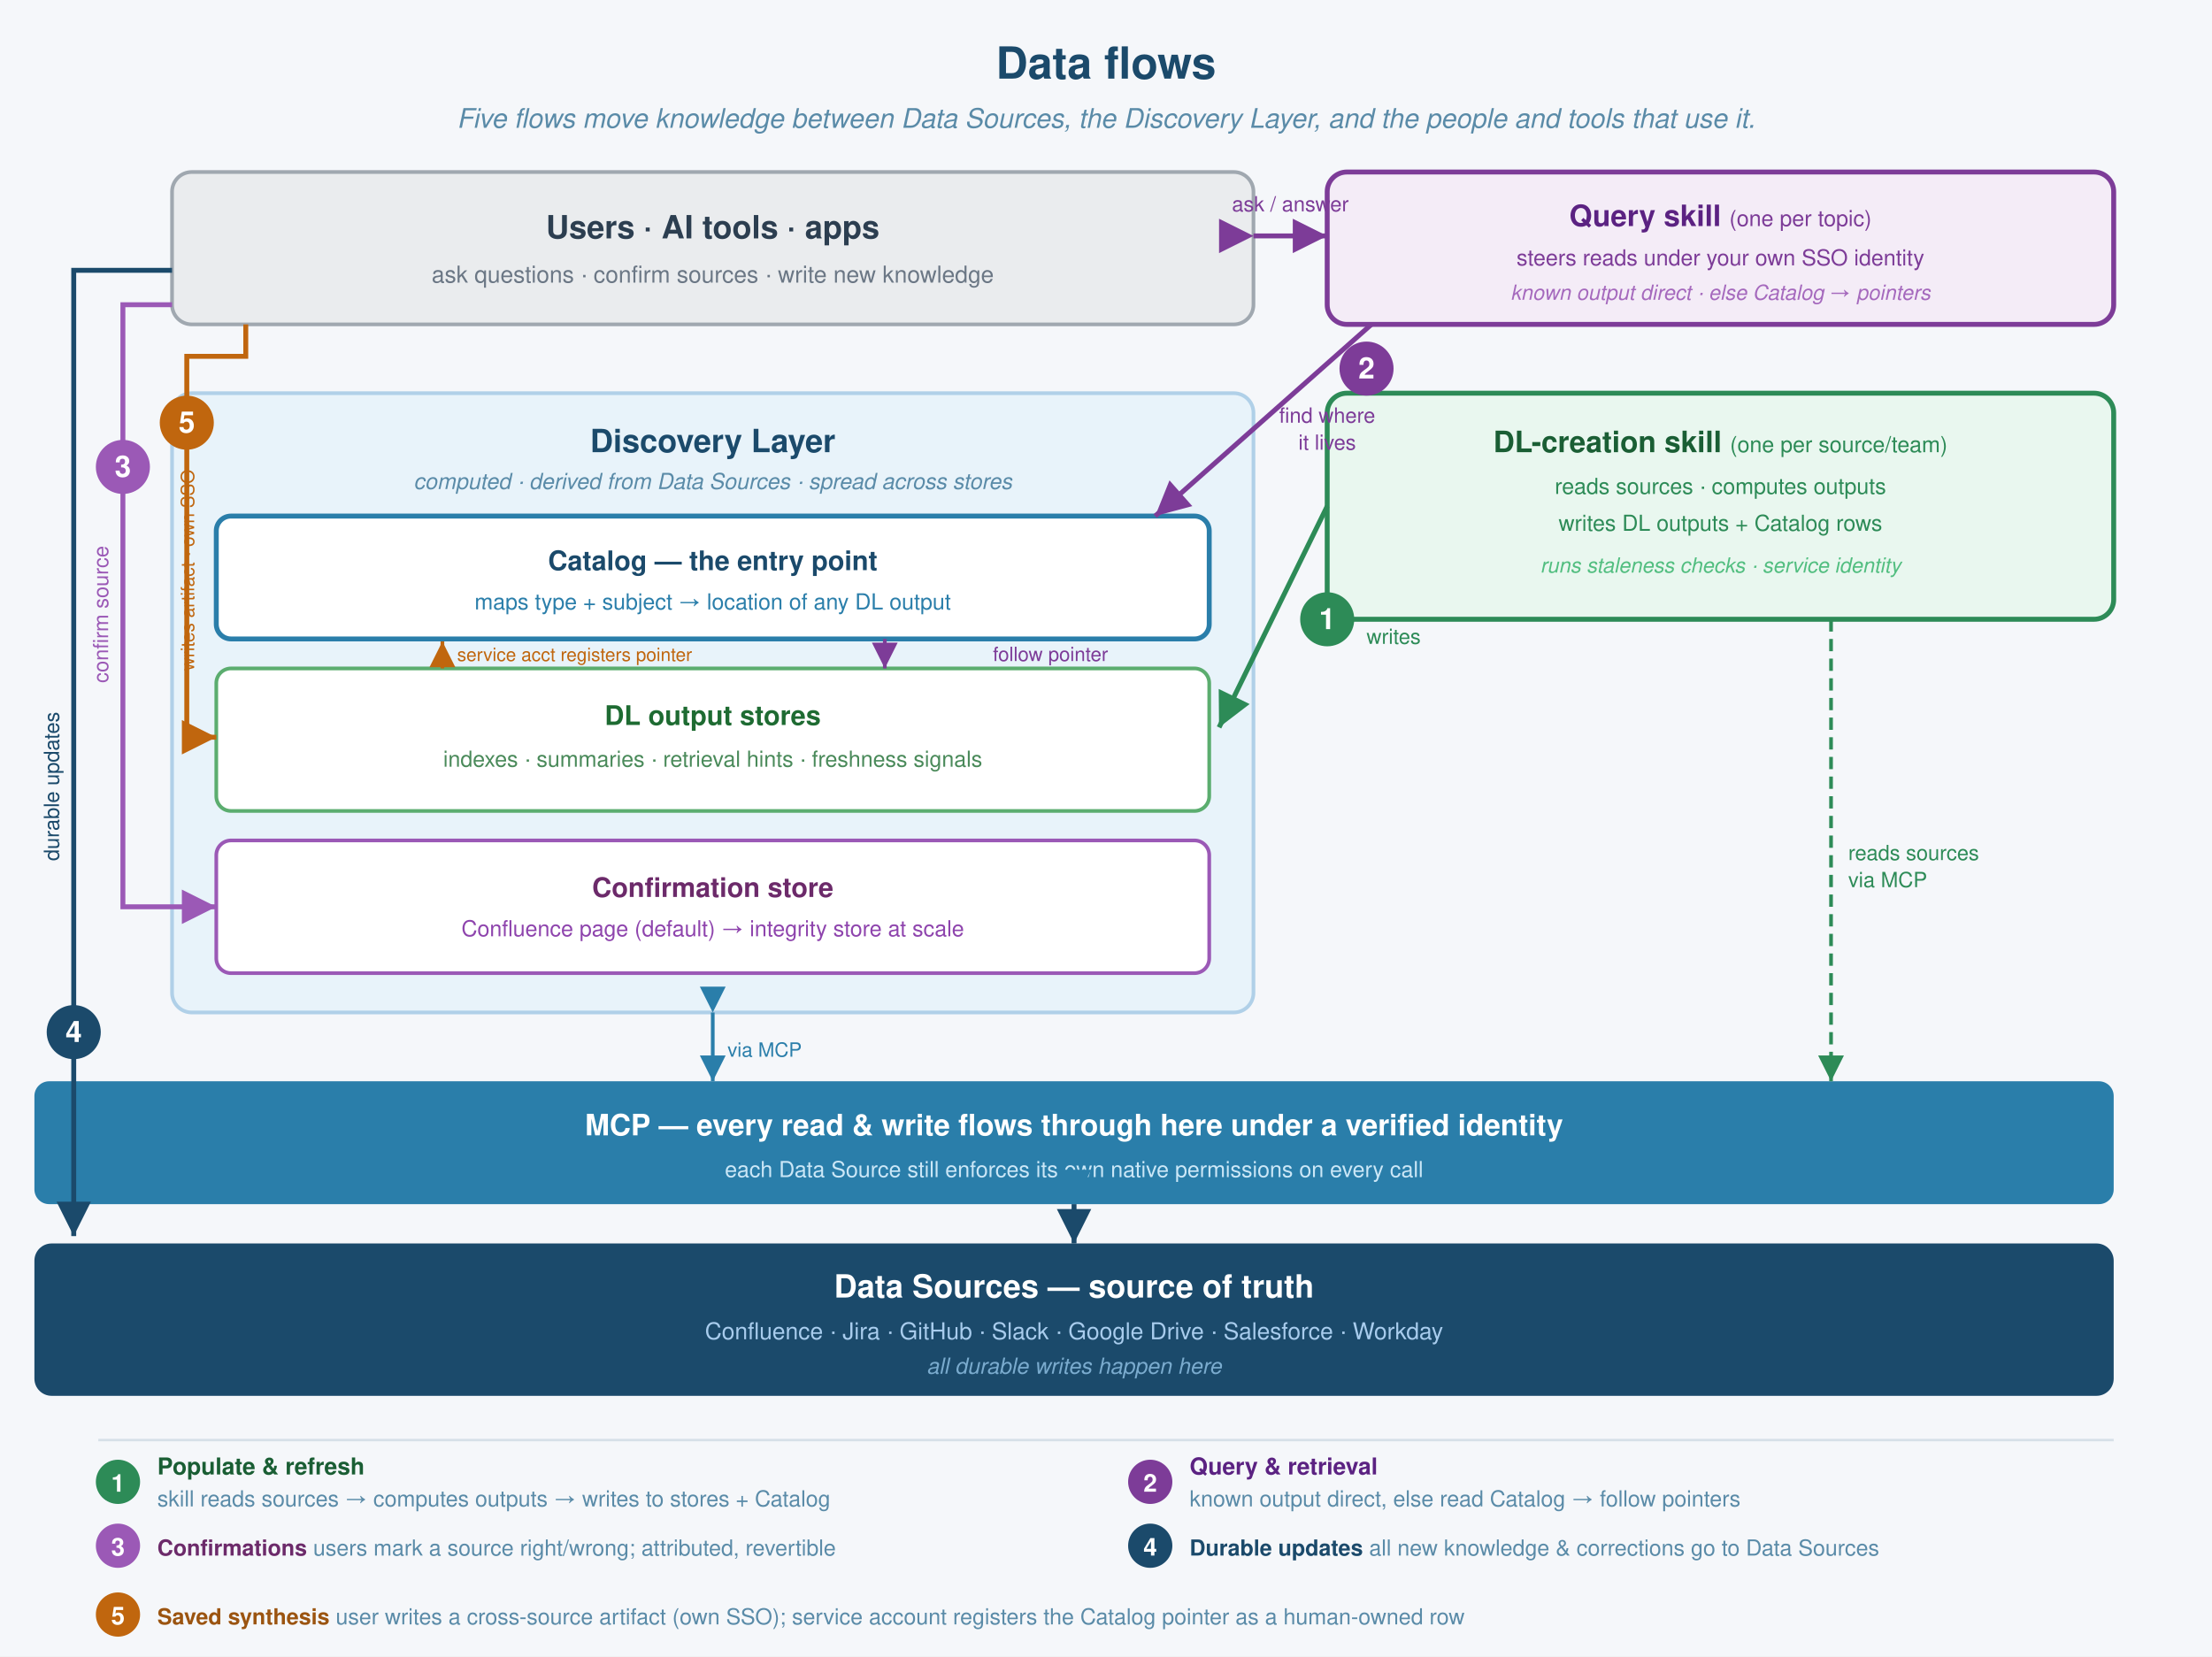
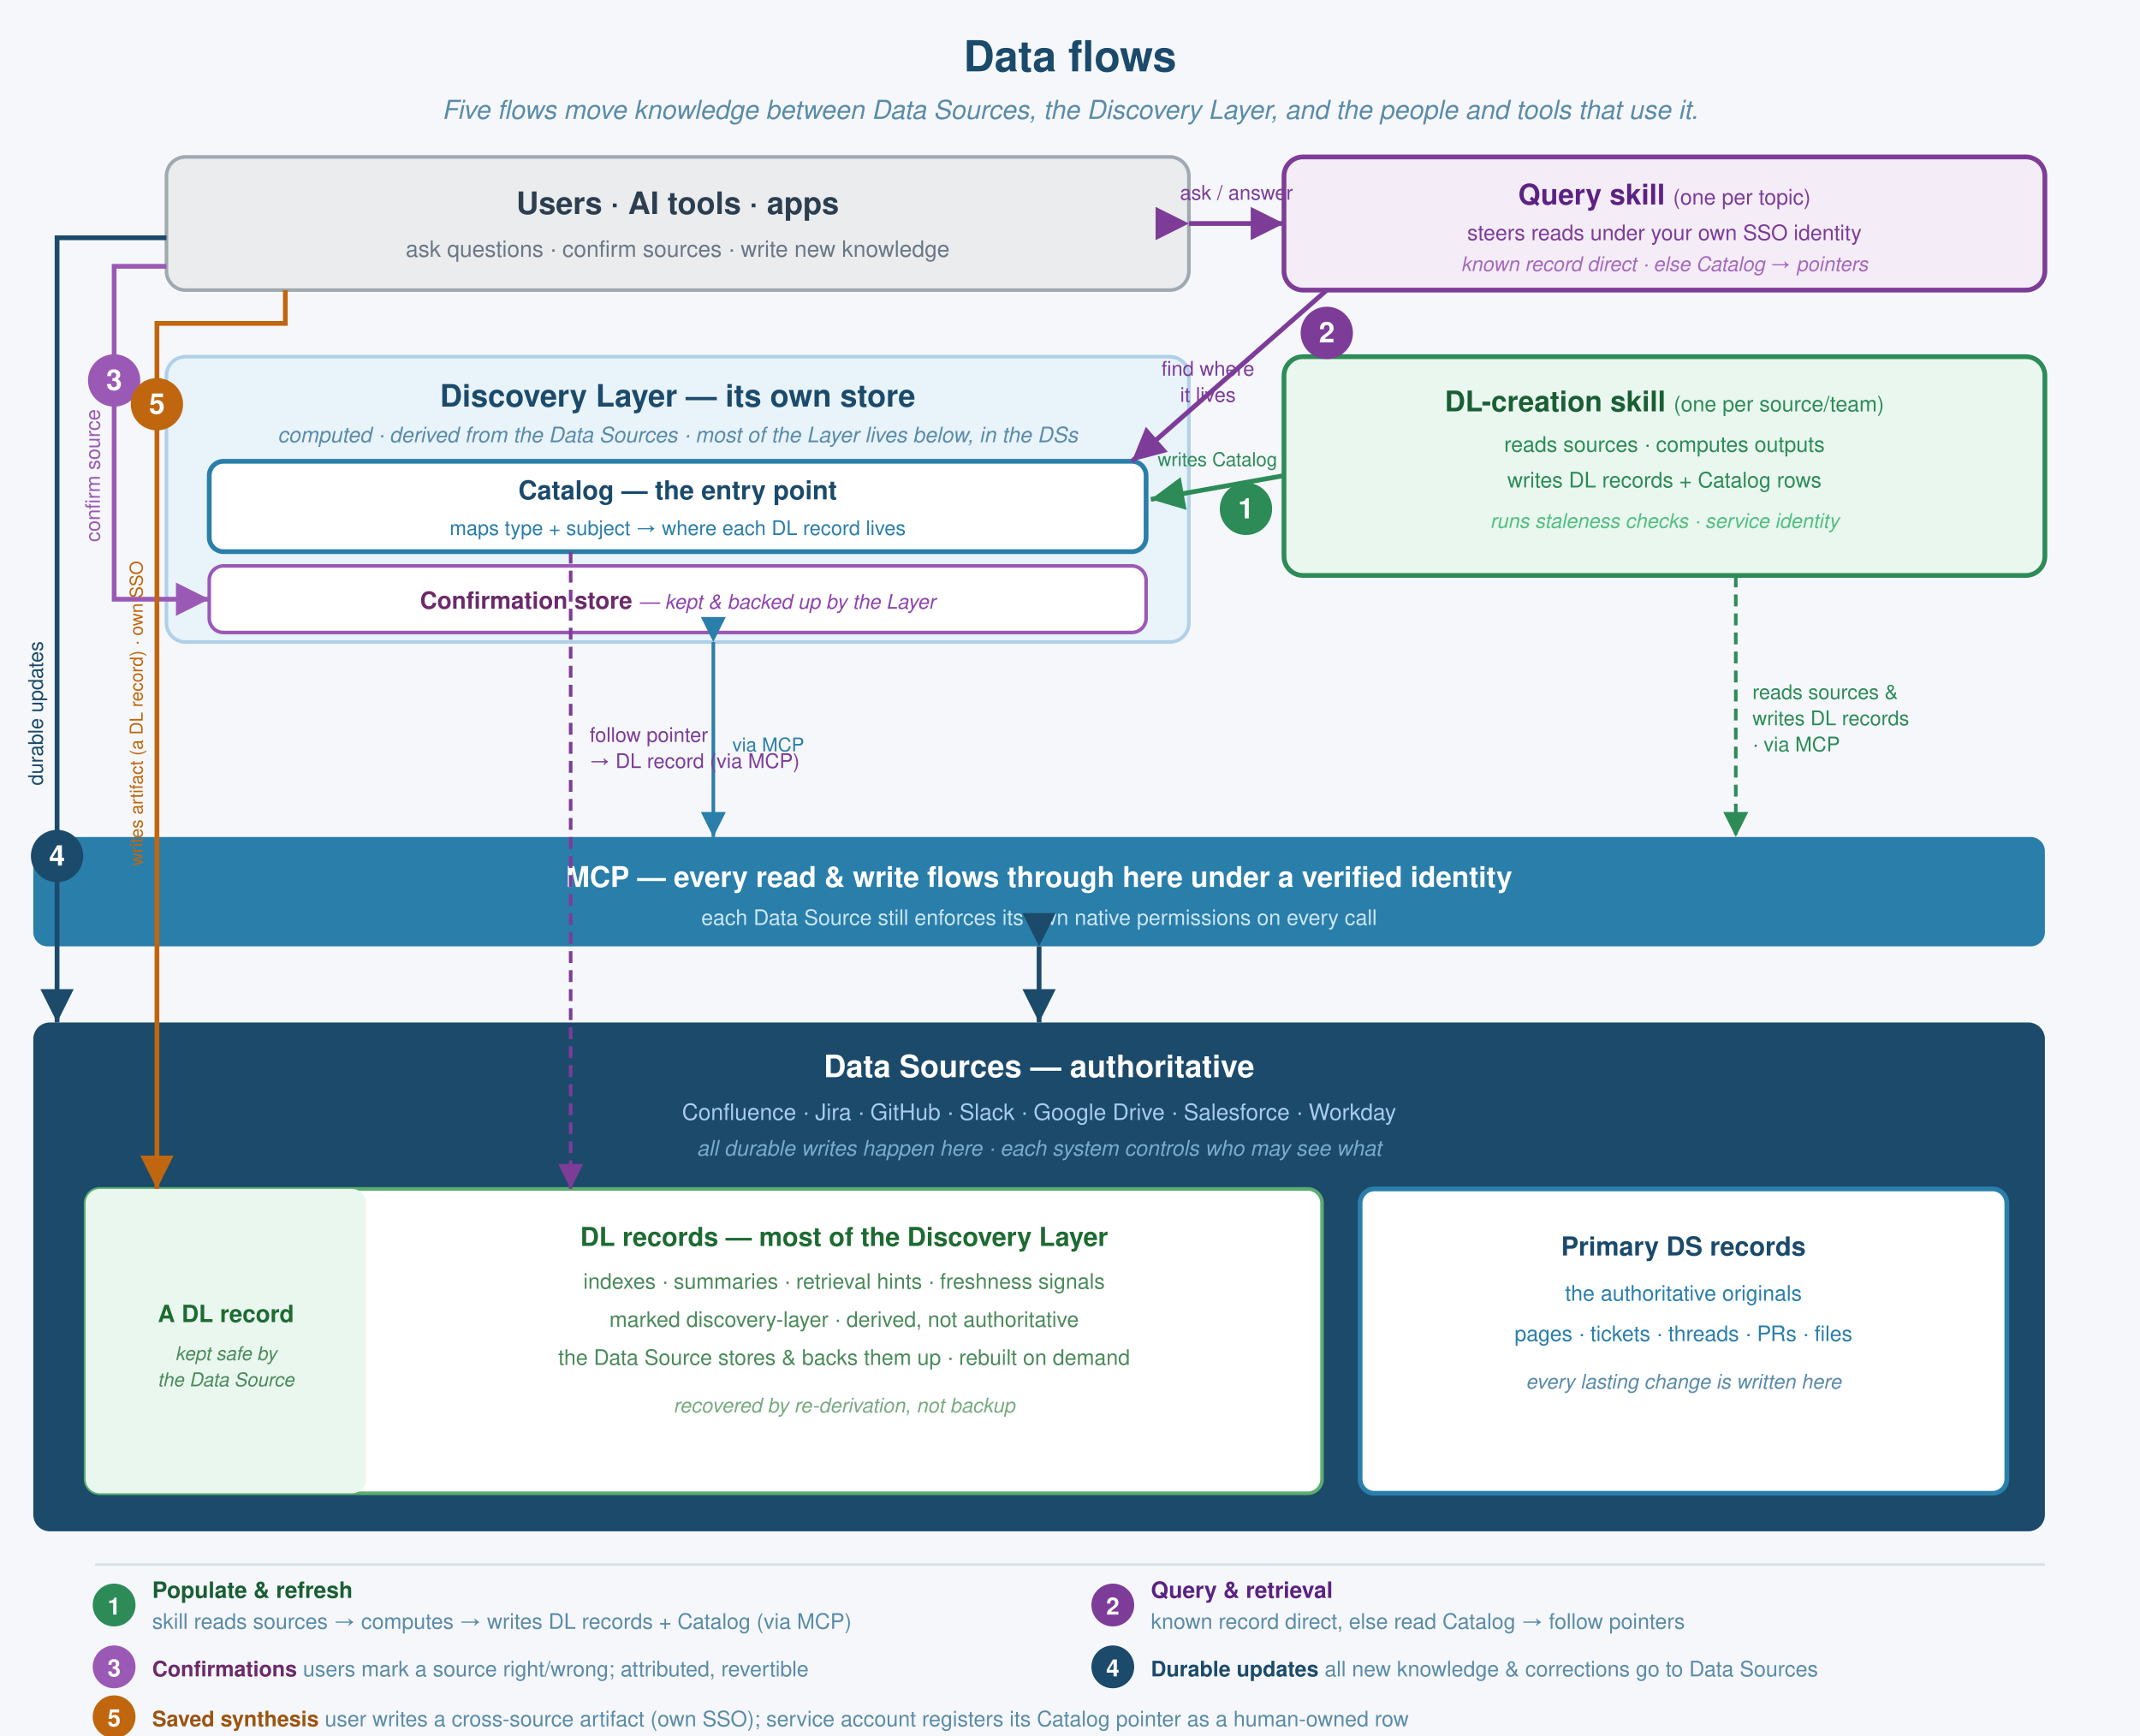
- <svg xmlns="http://www.w3.org/2000/svg" width="900" height="674" viewBox="0 0 900 674" role="img" font-family="'Segoe UI', Helvetica, Arial, sans-serif">
+ <svg xmlns="http://www.w3.org/2000/svg" width="900" height="730" viewBox="0 0 900 730" role="img" font-family="'Segoe UI', Helvetica, Arial, sans-serif">
  <defs>
    <marker id="aGreen" markerWidth="7" markerHeight="7" refX="7" refY="3.5" orient="auto">
      <path d="M0,0 L7,3.5 L0,7 Z" fill="#2D8B57" />
    </marker>
    <marker id="aPurple" markerWidth="7" markerHeight="7" refX="7" refY="3.5" orient="auto">
      <path d="M0,0 L7,3.5 L0,7 Z" fill="#7D3C98" />
    </marker>
    <marker id="aPurpleRev" markerWidth="7" markerHeight="7" refX="0" refY="3.5" orient="auto-start-reverse">
      <path d="M7,0 L0,3.5 L7,7 Z" fill="#7D3C98" />
    </marker>
    <marker id="aMag" markerWidth="7" markerHeight="7" refX="7" refY="3.5" orient="auto">
      <path d="M0,0 L7,3.5 L0,7 Z" fill="#9B59B6" />
    </marker>
    <marker id="aNavy" markerWidth="7" markerHeight="7" refX="7" refY="3.5" orient="auto">
      <path d="M0,0 L7,3.5 L0,7 Z" fill="#1B4A6B" />
    </marker>
+     <marker id="aNavyRev" markerWidth="7" markerHeight="7" refX="0" refY="3.5" orient="auto-start-reverse">
+       <path d="M7,0 L0,3.5 L7,7 Z" fill="#1B4A6B" />
+     </marker>
    <marker id="aBlue" markerWidth="7" markerHeight="7" refX="7" refY="3.5" orient="auto">
      <path d="M0,0 L7,3.5 L0,7 Z" fill="#2A7EAA" />
    </marker>
    <marker id="aBlueRev" markerWidth="7" markerHeight="7" refX="0" refY="3.5" orient="auto-start-reverse">
      <path d="M7,0 L0,3.5 L7,7 Z" fill="#2A7EAA" />
    </marker>
    <marker id="aOrange" markerWidth="7" markerHeight="7" refX="7" refY="3.5" orient="auto">
      <path d="M0,0 L7,3.5 L0,7 Z" fill="#C0660E" />
    </marker>
  </defs>
-   <rect width="900" height="674" fill="#F5F7FA" />
-   <text x="450" y="32" text-anchor="middle" font-size="18" font-weight="700" fill="#1B4A6B">Data flows</text>
-   <text x="450" y="52" text-anchor="middle" font-size="11" font-style="italic" fill="#5A8BA8">Five flows move knowledge between Data Sources, the Discovery Layer, and the people and tools that use it.</text>
-   <rect x="70" y="70" width="440" height="62" rx="8" fill="#EAECEE" stroke="#A0A8B0" stroke-width="1.5" />
-   <text x="290" y="97" text-anchor="middle" font-size="13" font-weight="700" fill="#2C3E50">Users · AI tools · apps</text>
-   <text x="290" y="115" text-anchor="middle" font-size="9.5" fill="#6B7785">ask questions · confirm sources · write new knowledge</text>
-   <rect x="540" y="70" width="320" height="62" rx="8" fill="#F4ECF7" stroke="#7D3C98" stroke-width="2" />
-   <text x="700" y="92" text-anchor="middle" font-size="12" font-weight="700" fill="#5B2282">Query skill  <tspan font-size="9" font-weight="400" fill="#7D3C98">(one per topic)</tspan>
+   <rect width="900" height="730" fill="#F5F7FA" />
+   <text x="450" y="30" text-anchor="middle" font-size="18" font-weight="700" fill="#1B4A6B">Data flows</text>
+   <text x="450" y="50" text-anchor="middle" font-size="11" font-style="italic" fill="#5A8BA8">Five flows move knowledge between Data Sources, the Discovery Layer, and the people and tools that use it.</text>
+   <rect x="70" y="66" width="430" height="56" rx="8" fill="#EAECEE" stroke="#A0A8B0" stroke-width="1.5" />
+   <text x="285" y="90" text-anchor="middle" font-size="13" font-weight="700" fill="#2C3E50">Users · AI tools · apps</text>
+   <text x="285" y="108" text-anchor="middle" font-size="9.5" fill="#6B7785">ask questions · confirm sources · write new knowledge</text>
+   <rect x="540" y="66" width="320" height="56" rx="8" fill="#F4ECF7" stroke="#7D3C98" stroke-width="2" />
+   <text x="700" y="86" text-anchor="middle" font-size="12" font-weight="700" fill="#5B2282">Query skill  <tspan font-size="9" font-weight="400" fill="#7D3C98">(one per topic)</tspan>
  </text>
-   <text x="700" y="108" text-anchor="middle" font-size="9" fill="#7D3C98">steers reads under your own SSO identity</text>
-   <text x="700" y="122" text-anchor="middle" font-size="8.5" fill="#A569BD" font-style="italic">known output direct · else Catalog → pointers</text>
-   <rect x="70" y="160" width="440" height="252" rx="8" fill="#E8F3FA" stroke="#B0D0E8" stroke-width="1.5" />
-   <text x="290" y="184" text-anchor="middle" font-size="13" font-weight="700" fill="#1B4A6B">Discovery Layer</text>
-   <text x="290" y="199" text-anchor="middle" font-size="9" font-style="italic" fill="#5A8BA8">computed · derived from Data Sources · spread across stores</text>
-   <rect x="88" y="210" width="404" height="50" rx="6" fill="#FFFFFF" stroke="#2A7EAA" stroke-width="2" />
-   <text x="290" y="232" text-anchor="middle" font-size="11" font-weight="700" fill="#1B4A6B">Catalog — the entry point</text>
-   <text x="290" y="248" text-anchor="middle" font-size="9" fill="#2A7EAA">maps  type + subject  →  location of any DL output</text>
-   <rect x="88" y="272" width="404" height="58" rx="6" fill="#FFFFFF" stroke="#5BAD6F" stroke-width="1.5" />
-   <text x="290" y="295" text-anchor="middle" font-size="11" font-weight="700" fill="#1E6B32">DL output stores</text>
-   <text x="290" y="312" text-anchor="middle" font-size="9" fill="#4A8A5A">indexes · summaries · retrieval hints · freshness signals</text>
-   <rect x="88" y="342" width="404" height="54" rx="6" fill="#FFFFFF" stroke="#9B59B6" stroke-width="1.5" />
-   <text x="290" y="365" text-anchor="middle" font-size="11" font-weight="700" fill="#6C2A6A">Confirmation store</text>
-   <text x="290" y="381" text-anchor="middle" font-size="9" fill="#8E44AD">Confluence page (default) → integrity store at scale</text>
-   <rect x="540" y="160" width="320" height="92" rx="8" fill="#E9F7EF" stroke="#2D8B57" stroke-width="2" />
-   <text x="700" y="184" text-anchor="middle" font-size="12" font-weight="700" fill="#1A5E34">DL-creation skill  <tspan font-size="9" font-weight="400" fill="#2D8B57">(one per source/team)</tspan>
+   <text x="700" y="101" text-anchor="middle" font-size="9" fill="#7D3C98">steers reads under your own SSO identity</text>
+   <text x="700" y="114" text-anchor="middle" font-size="8.5" fill="#A569BD" font-style="italic">known record direct · else Catalog → pointers</text>
+   <rect x="70" y="150" width="430" height="120" rx="8" fill="#E8F3FA" stroke="#B0D0E8" stroke-width="1.5" />
+   <text x="285" y="171" text-anchor="middle" font-size="13" font-weight="700" fill="#1B4A6B">Discovery Layer — its own store</text>
+   <text x="285" y="186" text-anchor="middle" font-size="9" font-style="italic" fill="#5A8BA8">computed · derived from the Data Sources · most of the Layer lives below, in the DSs</text>
+   <rect x="88" y="194" width="394" height="38" rx="6" fill="#FFFFFF" stroke="#2A7EAA" stroke-width="2" />
+   <text x="285" y="210" text-anchor="middle" font-size="11" font-weight="700" fill="#1B4A6B">Catalog — the entry point</text>
+   <text x="285" y="225" text-anchor="middle" font-size="8.5" fill="#2A7EAA">maps  type + subject  →  where each DL record lives</text>
+   <rect x="88" y="238" width="394" height="28" rx="6" fill="#FFFFFF" stroke="#9B59B6" stroke-width="1.5" />
+   <text x="285" y="256" text-anchor="middle" font-size="10" font-weight="700" fill="#6C2A6A">Confirmation store  <tspan font-size="8.5" font-weight="400" font-style="italic" fill="#8E44AD">— kept &amp; backed up by the Layer</tspan>
  </text>
-   <text x="700" y="201" text-anchor="middle" font-size="9" fill="#2D8B57">reads sources · computes outputs</text>
-   <text x="700" y="216" text-anchor="middle" font-size="9" fill="#2D8B57">writes DL outputs + Catalog rows</text>
-   <text x="700" y="233" text-anchor="middle" font-size="8.5" fill="#52BE80" font-style="italic">runs staleness checks · service identity</text>
-   <rect x="14" y="440" width="846" height="50" rx="6" fill="#2A7EAA" />
-   <text x="437" y="462" text-anchor="middle" font-size="12" font-weight="700" fill="#FFFFFF">MCP — every read &amp; write flows through here under a verified identity</text>
-   <text x="437" y="479" text-anchor="middle" font-size="9" fill="#CBE7F7">each Data Source still enforces its own native permissions on every call</text>
-   <rect x="14" y="506" width="846" height="62" rx="7" fill="#1B4A6B" />
-   <text x="437" y="528" text-anchor="middle" font-size="13" font-weight="700" fill="#FFFFFF">Data Sources — source of truth</text>
-   <text x="437" y="545" text-anchor="middle" font-size="9.5" fill="#A8CCED">Confluence · Jira · GitHub · Slack · Google Drive · Salesforce · Workday</text>
-   <text x="437" y="559" text-anchor="middle" font-size="9" font-style="italic" fill="#7AABCE">all durable writes happen here</text>
-   <line x1="290" y1="412" x2="290" y2="440" stroke="#2A7EAA" stroke-width="1.5" marker-end="url(#aBlue)" marker-start="url(#aBlueRev)" />
-   <text x="296" y="430" font-size="8" fill="#2A7EAA">via MCP</text>
-   <line x1="437" y1="490" x2="437" y2="506" stroke="#1B4A6B" stroke-width="2" marker-end="url(#aNavy)" marker-start="url(#aBlueRev)" />
-   <line x1="540" y1="206" x2="496" y2="296" stroke="#2D8B57" stroke-width="2" marker-end="url(#aGreen)" />
-   <text x="556" y="262" font-size="8.5" fill="#2D8B57">writes</text>
-   <line x1="745" y1="252" x2="745" y2="440" stroke="#2D8B57" stroke-width="1.5" stroke-dasharray="5,3" marker-end="url(#aGreen)" />
-   <text x="752" y="350" font-size="8.5" fill="#2D8B57">reads sources</text>
-   <text x="752" y="361" font-size="8.5" fill="#2D8B57">via MCP</text>
-   <circle cx="540" cy="252" r="11" fill="#2D8B57" />
-   <text x="540" y="256" text-anchor="middle" font-size="12" font-weight="700" fill="#FFFFFF">1</text>
-   <line x1="510" y1="96" x2="540" y2="96" stroke="#7D3C98" stroke-width="2" marker-end="url(#aPurple)" marker-start="url(#aPurpleRev)" />
-   <text x="525" y="86" text-anchor="middle" font-size="8.5" fill="#7D3C98">ask / answer</text>
-   <line x1="558" y1="132" x2="470" y2="210" stroke="#7D3C98" stroke-width="2" marker-end="url(#aPurple)" />
-   <text x="540" y="172" text-anchor="middle" font-size="8.5" fill="#7D3C98">find where</text>
-   <text x="540" y="183" text-anchor="middle" font-size="8.5" fill="#7D3C98">it lives</text>
-   <line x1="360" y1="260" x2="360" y2="272" stroke="#7D3C98" stroke-width="1.5" marker-end="url(#aPurple)" />
-   <text x="404" y="269" font-size="8" fill="#7D3C98">follow pointer</text>
-   <circle cx="556" cy="150" r="11" fill="#7D3C98" />
-   <text x="556" y="154" text-anchor="middle" font-size="12" font-weight="700" fill="#FFFFFF">2</text>
-   <path d="M70,124 L50,124 L50,369 L88,369" fill="none" stroke="#9B59B6" stroke-width="2" marker-end="url(#aMag)" />
-   <text x="44" y="250" text-anchor="middle" font-size="8.5" fill="#9B59B6" transform="rotate(-90,44,250)">confirm source</text>
-   <circle cx="50" cy="190" r="11" fill="#9B59B6" />
-   <text x="50" y="194" text-anchor="middle" font-size="12" font-weight="700" fill="#FFFFFF">3</text>
-   <path d="M70,110 L30,110 L30,503" fill="none" stroke="#1B4A6B" stroke-width="2" marker-end="url(#aNavy)" />
-   <text x="24" y="320" text-anchor="middle" font-size="8.5" fill="#1B4A6B" transform="rotate(-90,24,320)">durable updates</text>
-   <circle cx="30" cy="420" r="11" fill="#1B4A6B" />
-   <text x="30" y="424" text-anchor="middle" font-size="12" font-weight="700" fill="#FFFFFF">4</text>
-   <path d="M100,132 L100,145 L76,145 L76,300 L88,300" fill="none" stroke="#C0660E" stroke-width="2" marker-end="url(#aOrange)" />
-   <text x="79" y="232" text-anchor="middle" font-size="7.5" fill="#C0660E" transform="rotate(-90,79,232)">writes artifact · own SSO</text>
-   <line x1="180" y1="272" x2="180" y2="261" stroke="#C0660E" stroke-width="1.5" stroke-dasharray="4,3" marker-end="url(#aOrange)" />
-   <text x="186" y="269" font-size="7.5" fill="#C0660E">service acct registers pointer</text>
-   <circle cx="76" cy="172" r="11" fill="#C0660E" />
-   <text x="76" y="176" text-anchor="middle" font-size="12" font-weight="700" fill="#FFFFFF">5</text>
-   <line x1="40" y1="586" x2="860" y2="586" stroke="#D6E0E8" stroke-width="1" />
-   <circle cx="48" cy="603" r="9" fill="#2D8B57" />
-   <text x="48" y="607" text-anchor="middle" font-size="10" font-weight="700" fill="#FFFFFF">1</text>
-   <text x="64" y="600" font-size="9.5" font-weight="700" fill="#1A5E34">Populate &amp; refresh</text>
-   <text x="64" y="613" font-size="9" fill="#5A8BA8">skill reads sources → computes outputs → writes to stores + Catalog</text>
-   <circle cx="468" cy="603" r="9" fill="#7D3C98" />
-   <text x="468" y="607" text-anchor="middle" font-size="10" font-weight="700" fill="#FFFFFF">2</text>
-   <text x="484" y="600" font-size="9.5" font-weight="700" fill="#5B2282">Query &amp; retrieval</text>
-   <text x="484" y="613" font-size="9" fill="#5A8BA8">known output direct, else read Catalog → follow pointers</text>
-   <circle cx="48" cy="629" r="9" fill="#9B59B6" />
-   <text x="48" y="633" text-anchor="middle" font-size="10" font-weight="700" fill="#FFFFFF">3</text>
-   <text x="64" y="633" font-size="9" fill="#5A8BA8">
+   <rect x="540" y="150" width="320" height="92" rx="8" fill="#E9F7EF" stroke="#2D8B57" stroke-width="2" />
+   <text x="700" y="173" text-anchor="middle" font-size="12" font-weight="700" fill="#1A5E34">DL-creation skill  <tspan font-size="9" font-weight="400" fill="#2D8B57">(one per source/team)</tspan>
+   </text>
+   <text x="700" y="190" text-anchor="middle" font-size="9" fill="#2D8B57">reads sources · computes outputs</text>
+   <text x="700" y="205" text-anchor="middle" font-size="9" fill="#2D8B57">writes DL records + Catalog rows</text>
+   <text x="700" y="222" text-anchor="middle" font-size="8.5" fill="#52BE80" font-style="italic">runs staleness checks · service identity</text>
+   <rect x="14" y="352" width="846" height="46" rx="6" fill="#2A7EAA" />
+   <text x="437" y="373" text-anchor="middle" font-size="12" font-weight="700" fill="#FFFFFF">MCP — every read &amp; write flows through here under a verified identity</text>
+   <text x="437" y="389" text-anchor="middle" font-size="9" fill="#CBE7F7">each Data Source still enforces its own native permissions on every call</text>
+   <rect x="14" y="430" width="846" height="214" rx="7" fill="#1B4A6B" />
+   <text x="437" y="453" text-anchor="middle" font-size="13" font-weight="700" fill="#FFFFFF">Data Sources — authoritative</text>
+   <text x="437" y="471" text-anchor="middle" font-size="9.5" fill="#A8CCED">Confluence · Jira · GitHub · Slack · Google Drive · Salesforce · Workday</text>
+   <text x="437" y="486" text-anchor="middle" font-size="9" font-style="italic" fill="#7AABCE">all durable writes happen here · each system controls who may see what</text>
+   <rect x="36" y="500" width="520" height="128" rx="6" fill="#FFFFFF" stroke="#5BAD6F" stroke-width="1.5" />
+   <rect x="36" y="500" width="118" height="128" rx="6" fill="#E9F7EF" />
+   <text x="95" y="556" text-anchor="middle" font-size="10" font-weight="700" fill="#1E6B32">A DL record</text>
+   <text x="95" y="572" text-anchor="middle" font-size="8" font-style="italic" fill="#4A8A5A">kept safe by</text>
+   <text x="95" y="583" text-anchor="middle" font-size="8" font-style="italic" fill="#4A8A5A">the Data Source</text>
+   <text x="355" y="524" text-anchor="middle" font-size="11" font-weight="700" fill="#1E6B32">DL records — most of the Discovery Layer</text>
+   <text x="355" y="542" text-anchor="middle" font-size="9" fill="#4A8A5A">indexes · summaries · retrieval hints · freshness signals</text>
+   <text x="355" y="558" text-anchor="middle" font-size="9" fill="#4A8A5A">marked discovery-layer · derived, not authoritative</text>
+   <text x="355" y="574" text-anchor="middle" font-size="9" fill="#4A8A5A">the Data Source stores &amp; backs them up · rebuilt on demand</text>
+   <text x="355" y="594" text-anchor="middle" font-size="8.5" font-style="italic" fill="#78AA82">recovered by re-derivation, not backup</text>
+   <rect x="572" y="500" width="272" height="128" rx="6" fill="#FFFFFF" stroke="#2A7EAA" stroke-width="2" />
+   <text x="708" y="528" text-anchor="middle" font-size="11" font-weight="700" fill="#1B4A6B">Primary DS records</text>
+   <text x="708" y="547" text-anchor="middle" font-size="9" fill="#2A7EAA">the authoritative originals</text>
+   <text x="708" y="564" text-anchor="middle" font-size="9" fill="#2A7EAA">pages · tickets · threads · PRs · files</text>
+   <text x="708" y="584" text-anchor="middle" font-size="8.5" font-style="italic" fill="#5A8BA8">every lasting change is written here</text>
+   <line x1="300" y1="270" x2="300" y2="352" stroke="#2A7EAA" stroke-width="1.5" marker-end="url(#aBlue)" marker-start="url(#aBlueRev)" />
+   <text x="308" y="316" font-size="8" fill="#2A7EAA">via MCP</text>
+   <line x1="437" y1="398" x2="437" y2="430" stroke="#1B4A6B" stroke-width="2" marker-end="url(#aNavy)" marker-start="url(#aNavyRev)" />
+   <line x1="540" y1="200" x2="484" y2="210" stroke="#2D8B57" stroke-width="2" marker-end="url(#aGreen)" />
+   <text x="512" y="196" text-anchor="middle" font-size="8" fill="#2D8B57">writes Catalog</text>
+   <line x1="730" y1="242" x2="730" y2="352" stroke="#2D8B57" stroke-width="1.5" stroke-dasharray="5,3" marker-end="url(#aGreen)" />
+   <text x="737" y="294" font-size="8.5" fill="#2D8B57">reads sources &amp;</text>
+   <text x="737" y="305" font-size="8.5" fill="#2D8B57">writes DL records</text>
+   <text x="737" y="316" font-size="8.5" fill="#2D8B57">· via MCP</text>
+   <circle cx="524" cy="214" r="11" fill="#2D8B57" />
+   <text x="524" y="218" text-anchor="middle" font-size="12" font-weight="700" fill="#FFFFFF">1</text>
+   <line x1="500" y1="94" x2="540" y2="94" stroke="#7D3C98" stroke-width="2" marker-end="url(#aPurple)" marker-start="url(#aPurpleRev)" />
+   <text x="520" y="84" text-anchor="middle" font-size="8.5" fill="#7D3C98">ask / answer</text>
+   <line x1="558" y1="122" x2="476" y2="194" stroke="#7D3C98" stroke-width="2" marker-end="url(#aPurple)" />
+   <text x="508" y="158" text-anchor="middle" font-size="8.5" fill="#7D3C98">find where</text>
+   <text x="508" y="169" text-anchor="middle" font-size="8.5" fill="#7D3C98">it lives</text>
+   <line x1="240" y1="232" x2="240" y2="500" stroke="#7D3C98" stroke-width="1.5" stroke-dasharray="5,3" marker-end="url(#aPurple)" />
+   <text x="248" y="312" font-size="8.5" fill="#7D3C98">follow pointer</text>
+   <text x="248" y="323" font-size="8.5" fill="#7D3C98">→ DL record (via MCP)</text>
+   <circle cx="558" cy="140" r="11" fill="#7D3C98" />
+   <text x="558" y="144" text-anchor="middle" font-size="12" font-weight="700" fill="#FFFFFF">2</text>
+   <path d="M70,112 L48,112 L48,252 L88,252" fill="none" stroke="#9B59B6" stroke-width="2" marker-end="url(#aMag)" />
+   <text x="42" y="200" text-anchor="middle" font-size="8.5" fill="#9B59B6" transform="rotate(-90,42,200)">confirm source</text>
+   <circle cx="48" cy="160" r="11" fill="#9B59B6" />
+   <text x="48" y="164" text-anchor="middle" font-size="12" font-weight="700" fill="#FFFFFF">3</text>
+   <path d="M70,100 L24,100 L24,430" fill="none" stroke="#1B4A6B" stroke-width="2" marker-end="url(#aNavy)" />
+   <text x="18" y="300" text-anchor="middle" font-size="8.5" fill="#1B4A6B" transform="rotate(-90,18,300)">durable updates</text>
+   <circle cx="24" cy="360" r="11" fill="#1B4A6B" />
+   <text x="24" y="364" text-anchor="middle" font-size="12" font-weight="700" fill="#FFFFFF">4</text>
+   <path d="M120,122 L120,136 L66,136 L66,500" fill="none" stroke="#C0660E" stroke-width="2" marker-end="url(#aOrange)" />
+   <text x="60" y="300" text-anchor="middle" font-size="7.5" fill="#C0660E" transform="rotate(-90,60,300)">writes artifact (a DL record) · own SSO</text>
+   <circle cx="66" cy="170" r="11" fill="#C0660E" />
+   <text x="66" y="174" text-anchor="middle" font-size="12" font-weight="700" fill="#FFFFFF">5</text>
+   <line x1="40" y1="658" x2="860" y2="658" stroke="#D6E0E8" stroke-width="1" />
+   <circle cx="48" cy="675" r="9" fill="#2D8B57" />
+   <text x="48" y="679" text-anchor="middle" font-size="10" font-weight="700" fill="#FFFFFF">1</text>
+   <text x="64" y="672" font-size="9.5" font-weight="700" fill="#1A5E34">Populate &amp; refresh</text>
+   <text x="64" y="685" font-size="9" fill="#5A8BA8">skill reads sources → computes → writes DL records + Catalog (via MCP)</text>
+   <circle cx="468" cy="675" r="9" fill="#7D3C98" />
+   <text x="468" y="679" text-anchor="middle" font-size="10" font-weight="700" fill="#FFFFFF">2</text>
+   <text x="484" y="672" font-size="9.5" font-weight="700" fill="#5B2282">Query &amp; retrieval</text>
+   <text x="484" y="685" font-size="9" fill="#5A8BA8">known record direct, else read Catalog → follow pointers</text>
+   <circle cx="48" cy="701" r="9" fill="#9B59B6" />
+   <text x="48" y="705" text-anchor="middle" font-size="10" font-weight="700" fill="#FFFFFF">3</text>
+   <text x="64" y="705" font-size="9" fill="#5A8BA8">
    <tspan font-weight="700" fill="#6C2A6A">Confirmations</tspan>  users mark a source right/wrong; attributed, revertible</text>
-   <circle cx="468" cy="629" r="9" fill="#1B4A6B" />
-   <text x="468" y="633" text-anchor="middle" font-size="10" font-weight="700" fill="#FFFFFF">4</text>
-   <text x="484" y="633" font-size="9" fill="#5A8BA8">
+   <circle cx="468" cy="701" r="9" fill="#1B4A6B" />
+   <text x="468" y="705" text-anchor="middle" font-size="10" font-weight="700" fill="#FFFFFF">4</text>
+   <text x="484" y="705" font-size="9" fill="#5A8BA8">
    <tspan font-weight="700" fill="#1B4A6B">Durable updates</tspan>  all new knowledge &amp; corrections go to Data Sources</text>
-   <circle cx="48" cy="657" r="9" fill="#C0660E" />
-   <text x="48" y="661" text-anchor="middle" font-size="10" font-weight="700" fill="#FFFFFF">5</text>
-   <text x="64" y="661" font-size="9" fill="#5A8BA8">
-     <tspan font-weight="700" fill="#9B5410">Saved synthesis</tspan>  user writes a cross-source artifact (own SSO); service account registers the Catalog pointer as a human-owned row</text>
+   <circle cx="48" cy="722" r="9" fill="#C0660E" />
+   <text x="48" y="726" text-anchor="middle" font-size="10" font-weight="700" fill="#FFFFFF">5</text>
+   <text x="64" y="726" font-size="9" fill="#5A8BA8">
+     <tspan font-weight="700" fill="#9B5410">Saved synthesis</tspan>  user writes a cross-source artifact (own SSO); service account registers its Catalog pointer as a human-owned row</text>
</svg>
